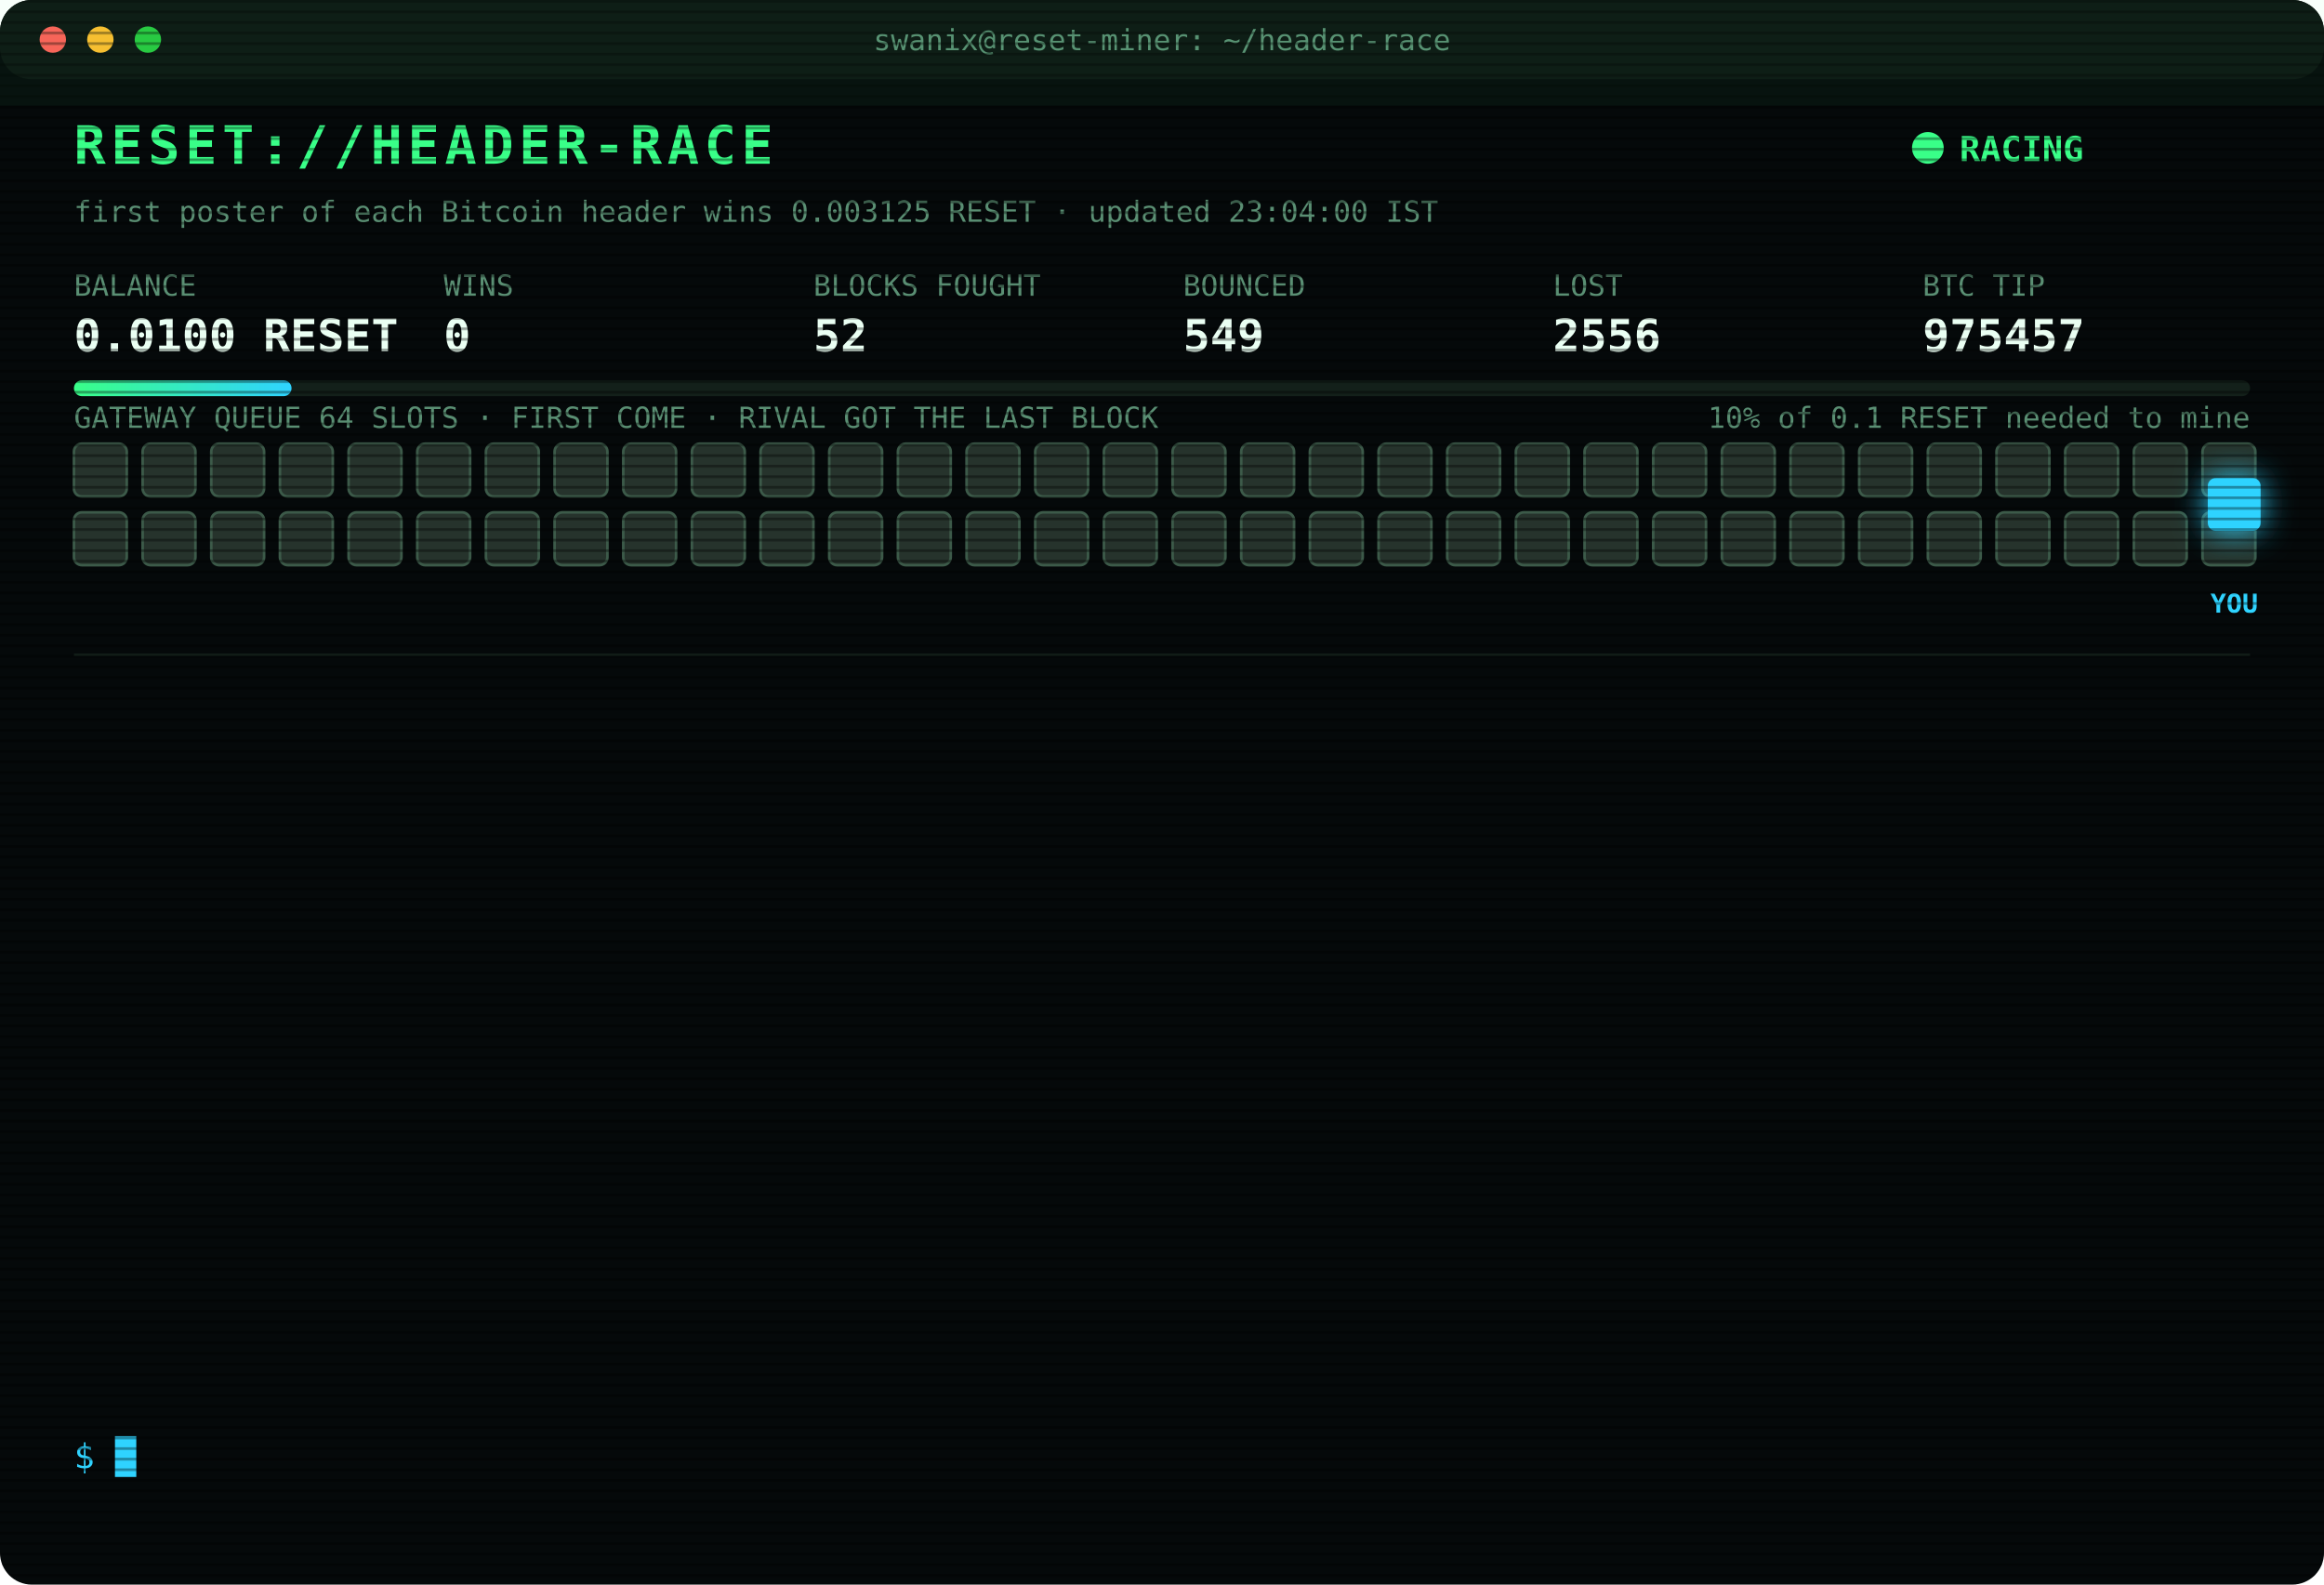
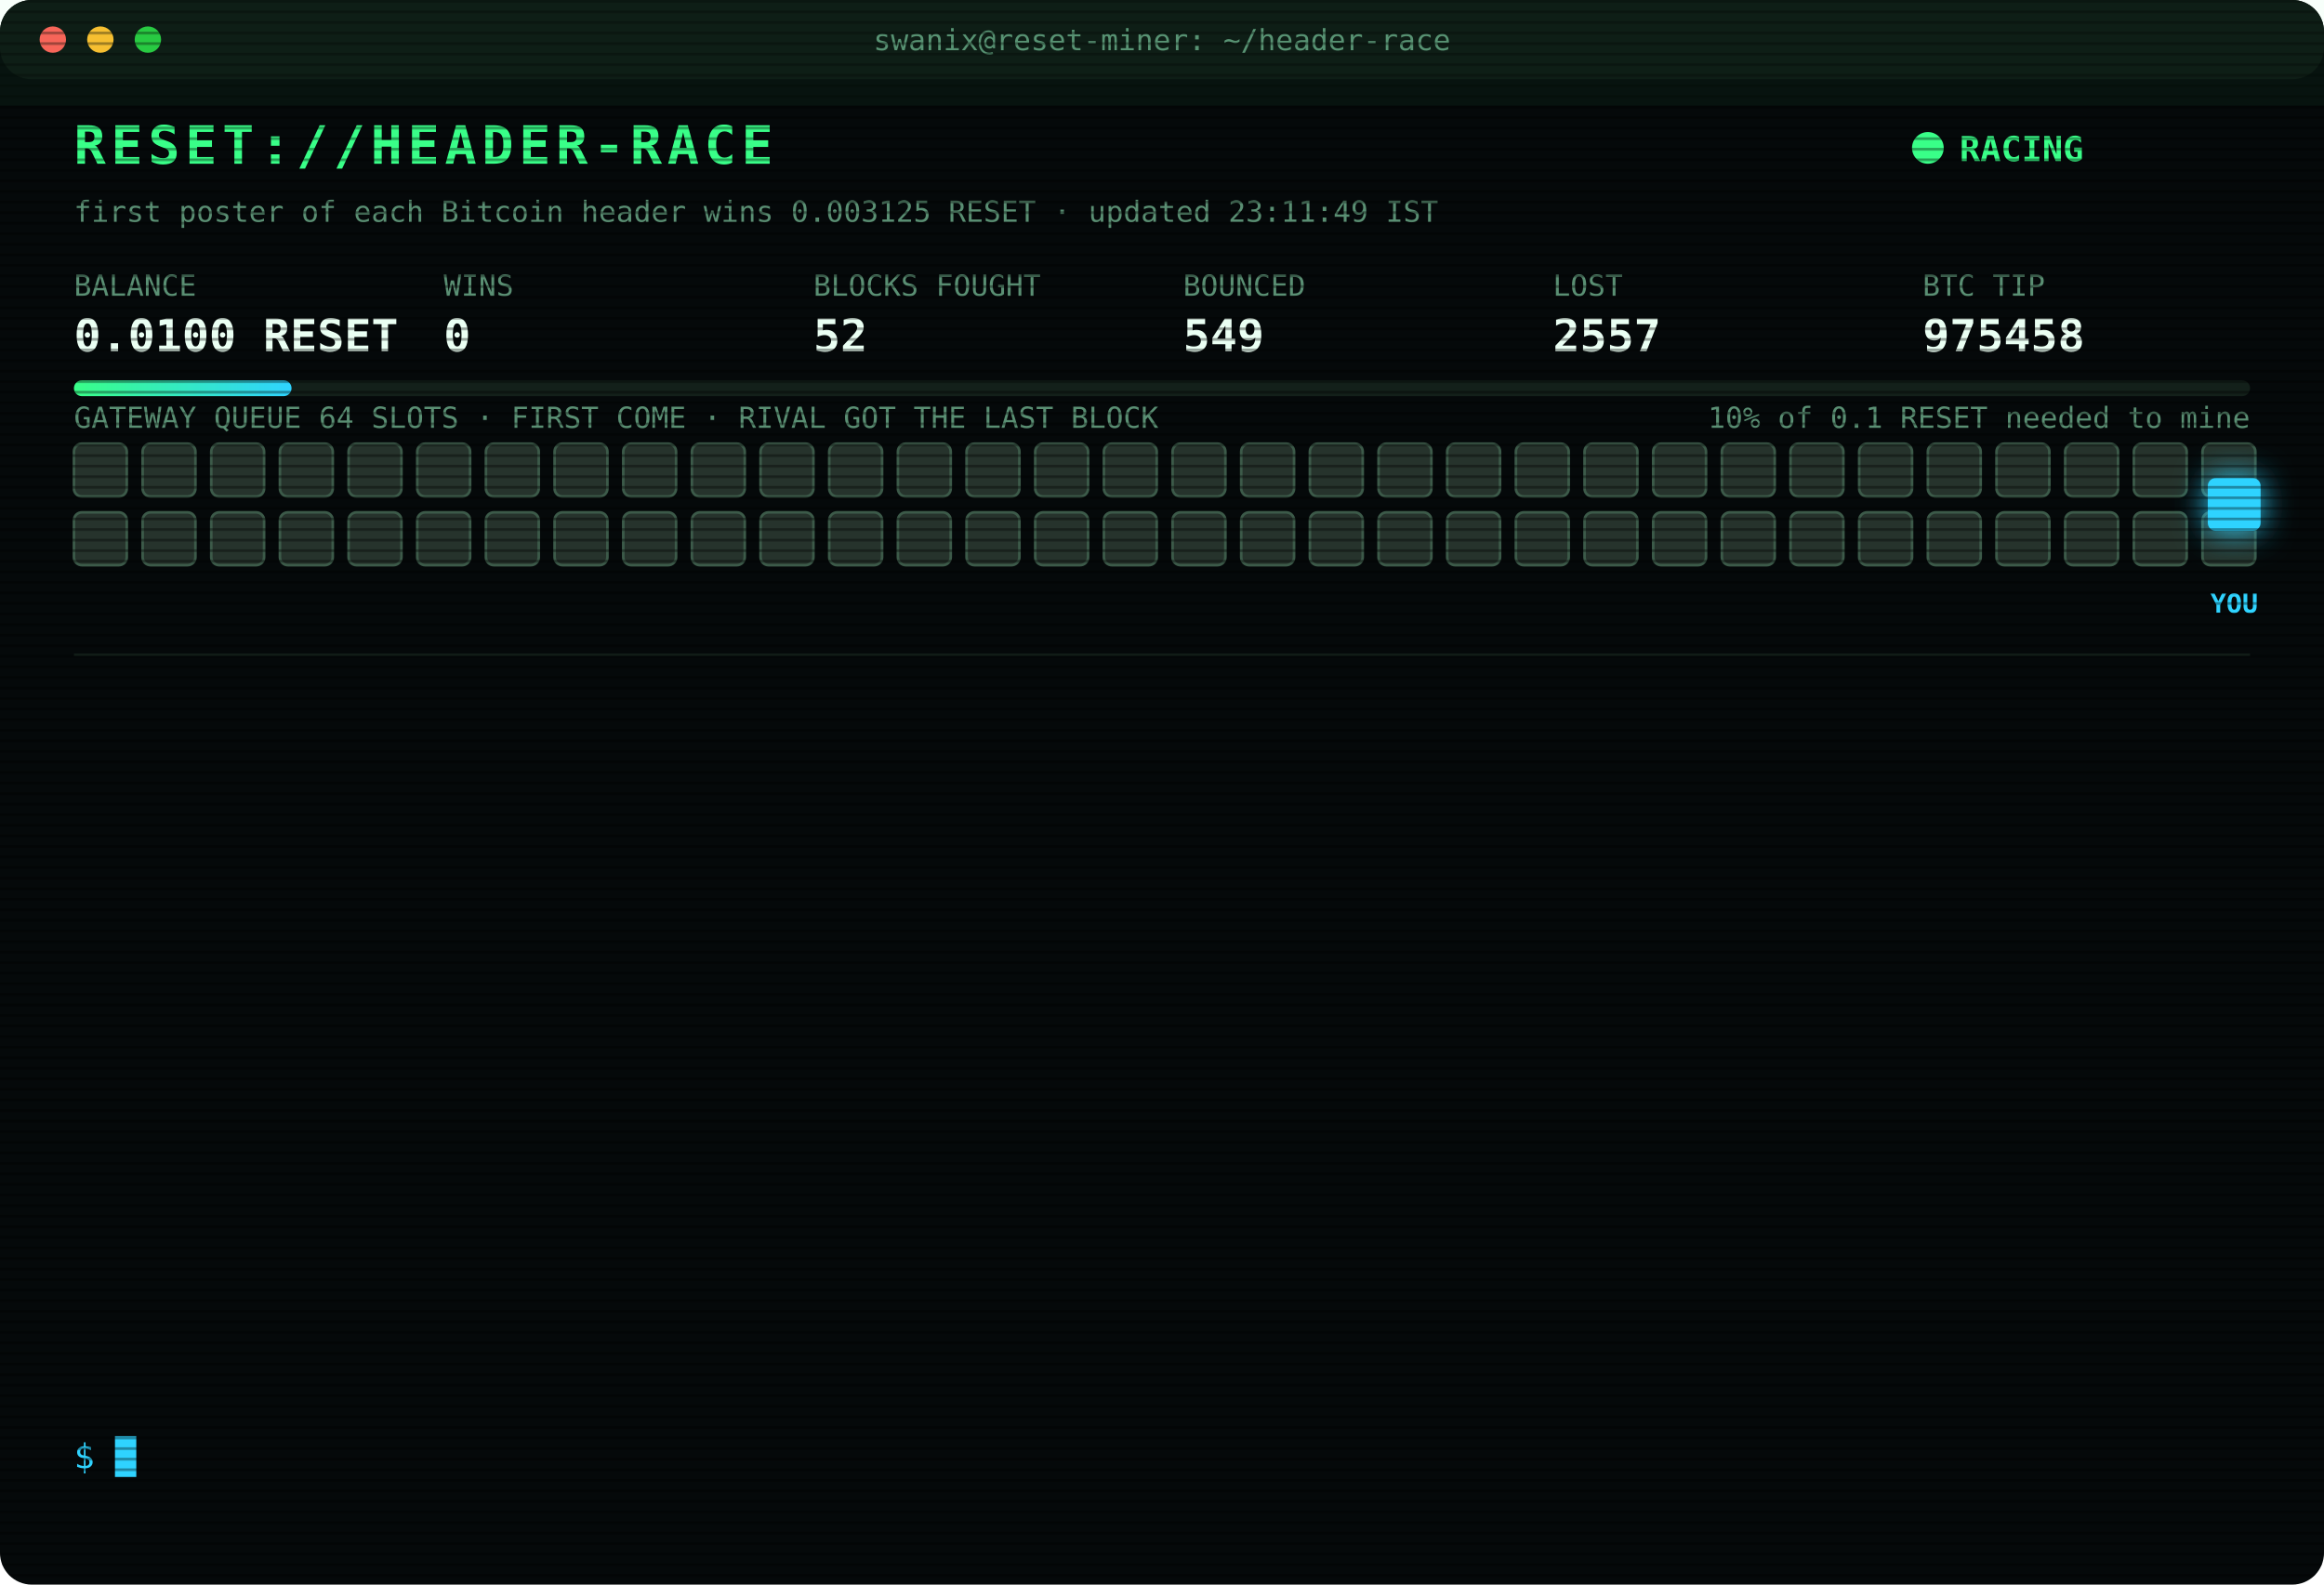
<svg xmlns="http://www.w3.org/2000/svg" width="880" height="600" viewBox="0 0 880 600" font-family="ui-monospace,SFMono-Regular,Menlo,Consolas,monospace">
  <style>
text{font-size:13px;fill:#7CFFB2}
.title{font-size:20px;font-weight:700;fill:#39FF88;letter-spacing:2px;animation:glitch 3s infinite steps(1)}
.sub{fill:#2fd3ff}.k{fill:#5a8f73;font-size:11px}.v{font-size:17px;font-weight:700;fill:#eafff3}
.ts{fill:#3f6b56}.boot{fill:#2fd3ff}.dim{fill:#5a8f73}.bad{fill:#ff4d6d}.warn{fill:#ffd23f}.mag{fill:#ff5cf0}.win{fill:#39FF88;font-weight:700}
.tag{font-size:10px;fill:#2fd3ff;font-weight:700}
.rival{fill:#26332c;stroke:#3c5a49;animation:jam 1.2s infinite alternate}
.idle{fill:#141c18;stroke:#22302a;animation:breathe 4s infinite}
.me{fill:#2fd3ff;filter:drop-shadow(0 0 6px #2fd3ff)}
.hover{animation:nudge 1.1s infinite ease-in-out}.bounce{animation:kick 1.4s infinite}
.ln{opacity:0;animation:in .4s forwards}
.cur{animation:blink 1s infinite steps(1)}
.scan{animation:scan 6s infinite linear}
.led{animation:blink 1.4s infinite}
@keyframes in{from{opacity:0;transform:translateX(-6px)}to{opacity:1;transform:none}}
@keyframes blink{50%{opacity:0}}
@keyframes jam{to{fill:#33463b}}
@keyframes breathe{50%{opacity:.4}}
@keyframes nudge{50%{transform:translateX(-10px)}}
@keyframes kick{0%,100%{transform:none}30%{transform:translateX(-14px)}55%{transform:translateX(10px) translateY(-6px)}}
@keyframes glitch{0%,92%{transform:none}93%{transform:translateX(2px);fill:#ff4d6d}95%{transform:translateX(-2px);fill:#2fd3ff}97%{transform:none}}
@keyframes scan{from{transform:translateY(-40px)}to{transform:translateY(600px)}}
</style>
  <defs>
    <pattern id="sl" width="4" height="4" patternUnits="userSpaceOnUse">
      <rect width="4" height="1" fill="#000" opacity=".35" />
    </pattern>
    <linearGradient id="bar">
      <stop offset="0" stop-color="#39FF88" />
      <stop offset="1" stop-color="#2fd3ff" />
    </linearGradient>
  </defs>
  <rect width="880" height="600" rx="12" fill="#05090a" />
  <rect width="880" height="30" rx="12" fill="#0d1512" />
  <circle cx="20" cy="15" r="5" fill="#ff5f57" />
  <circle cx="38" cy="15" r="5" fill="#febc2e" />
  <circle cx="56" cy="15" r="5" fill="#28c840" />
  <text x="440" y="19" text-anchor="middle" class="k">swanix@reset-miner: ~/header-race</text>
  <text x="28" y="62" class="title">RESET://HEADER-RACE</text>
  <circle class="led" cx="730" cy="56" r="6" fill="#39FF88" />
  <text x="742" y="61" class="win">RACING</text>
-   <text x="28" y="84" class="k">first poster of each Bitcoin header wins 0.003125 RESET · updated 23:04:00 IST</text>
+   <text x="28" y="84" class="k">first poster of each Bitcoin header wins 0.003125 RESET · updated 23:11:49 IST</text>
  <text x="28" y="112" class="k">BALANCE</text>
  <text x="28" y="133" class="v">0.0100 RESET</text>
  <text x="168" y="112" class="k">WINS</text>
  <text x="168" y="133" class="v">0</text>
  <text x="308" y="112" class="k">BLOCKS FOUGHT</text>
  <text x="308" y="133" class="v">52</text>
  <text x="448" y="112" class="k">BOUNCED</text>
  <text x="448" y="133" class="v">549</text>
  <text x="588" y="112" class="k">LOST</text>
-   <text x="588" y="133" class="v">2556</text>
+   <text x="588" y="133" class="v">2557</text>
  <text x="728" y="112" class="k">BTC TIP</text>
-   <text x="728" y="133" class="v">975457</text>
+   <text x="728" y="133" class="v">975458</text>
  <rect x="28" y="144" width="824" height="6" rx="3" fill="#13201a" />
  <rect x="28" y="144" width="82.4" height="6" rx="3" fill="url(#bar)" />
  <text x="852" y="162" text-anchor="end" class="k">10% of 0.1 RESET needed to mine</text>
  <text x="28" y="162" class="k">GATEWAY QUEUE 64 SLOTS · FIRST COME · RIVAL GOT THE LAST BLOCK</text>
  <rect class="rival" x="28" y="168" width="20" height="20" rx="3" style="animation-delay:0.00s" />
  <rect class="rival" x="54" y="168" width="20" height="20" rx="3" style="animation-delay:0.05s" />
  <rect class="rival" x="80" y="168" width="20" height="20" rx="3" style="animation-delay:0.10s" />
  <rect class="rival" x="106" y="168" width="20" height="20" rx="3" style="animation-delay:0.15s" />
  <rect class="rival" x="132" y="168" width="20" height="20" rx="3" style="animation-delay:0.20s" />
  <rect class="rival" x="158" y="168" width="20" height="20" rx="3" style="animation-delay:0.25s" />
  <rect class="rival" x="184" y="168" width="20" height="20" rx="3" style="animation-delay:0.30s" />
  <rect class="rival" x="210" y="168" width="20" height="20" rx="3" style="animation-delay:0.35s" />
  <rect class="rival" x="236" y="168" width="20" height="20" rx="3" style="animation-delay:0.40s" />
  <rect class="rival" x="262" y="168" width="20" height="20" rx="3" style="animation-delay:0.45s" />
  <rect class="rival" x="288" y="168" width="20" height="20" rx="3" style="animation-delay:0.50s" />
  <rect class="rival" x="314" y="168" width="20" height="20" rx="3" style="animation-delay:0.55s" />
  <rect class="rival" x="340" y="168" width="20" height="20" rx="3" style="animation-delay:0.60s" />
  <rect class="rival" x="366" y="168" width="20" height="20" rx="3" style="animation-delay:0.65s" />
  <rect class="rival" x="392" y="168" width="20" height="20" rx="3" style="animation-delay:0.70s" />
  <rect class="rival" x="418" y="168" width="20" height="20" rx="3" style="animation-delay:0.75s" />
  <rect class="rival" x="444" y="168" width="20" height="20" rx="3" style="animation-delay:0.80s" />
  <rect class="rival" x="470" y="168" width="20" height="20" rx="3" style="animation-delay:0.85s" />
  <rect class="rival" x="496" y="168" width="20" height="20" rx="3" style="animation-delay:0.90s" />
  <rect class="rival" x="522" y="168" width="20" height="20" rx="3" style="animation-delay:0.95s" />
  <rect class="rival" x="548" y="168" width="20" height="20" rx="3" style="animation-delay:1.00s" />
  <rect class="rival" x="574" y="168" width="20" height="20" rx="3" style="animation-delay:1.05s" />
  <rect class="rival" x="600" y="168" width="20" height="20" rx="3" style="animation-delay:1.10s" />
  <rect class="rival" x="626" y="168" width="20" height="20" rx="3" style="animation-delay:1.15s" />
  <rect class="rival" x="652" y="168" width="20" height="20" rx="3" style="animation-delay:1.20s" />
  <rect class="rival" x="678" y="168" width="20" height="20" rx="3" style="animation-delay:1.25s" />
  <rect class="rival" x="704" y="168" width="20" height="20" rx="3" style="animation-delay:1.30s" />
  <rect class="rival" x="730" y="168" width="20" height="20" rx="3" style="animation-delay:1.35s" />
  <rect class="rival" x="756" y="168" width="20" height="20" rx="3" style="animation-delay:1.40s" />
  <rect class="rival" x="782" y="168" width="20" height="20" rx="3" style="animation-delay:1.45s" />
  <rect class="rival" x="808" y="168" width="20" height="20" rx="3" style="animation-delay:1.50s" />
  <rect class="rival" x="834" y="168" width="20" height="20" rx="3" style="animation-delay:1.55s" />
  <rect class="rival" x="28" y="194" width="20" height="20" rx="3" style="animation-delay:1.60s" />
  <rect class="rival" x="54" y="194" width="20" height="20" rx="3" style="animation-delay:1.65s" />
  <rect class="rival" x="80" y="194" width="20" height="20" rx="3" style="animation-delay:1.70s" />
  <rect class="rival" x="106" y="194" width="20" height="20" rx="3" style="animation-delay:1.75s" />
  <rect class="rival" x="132" y="194" width="20" height="20" rx="3" style="animation-delay:1.80s" />
  <rect class="rival" x="158" y="194" width="20" height="20" rx="3" style="animation-delay:1.85s" />
  <rect class="rival" x="184" y="194" width="20" height="20" rx="3" style="animation-delay:1.90s" />
  <rect class="rival" x="210" y="194" width="20" height="20" rx="3" style="animation-delay:1.95s" />
  <rect class="rival" x="236" y="194" width="20" height="20" rx="3" style="animation-delay:2.00s" />
  <rect class="rival" x="262" y="194" width="20" height="20" rx="3" style="animation-delay:2.05s" />
  <rect class="rival" x="288" y="194" width="20" height="20" rx="3" style="animation-delay:2.10s" />
  <rect class="rival" x="314" y="194" width="20" height="20" rx="3" style="animation-delay:2.15s" />
  <rect class="rival" x="340" y="194" width="20" height="20" rx="3" style="animation-delay:2.20s" />
  <rect class="rival" x="366" y="194" width="20" height="20" rx="3" style="animation-delay:2.25s" />
  <rect class="rival" x="392" y="194" width="20" height="20" rx="3" style="animation-delay:2.30s" />
  <rect class="rival" x="418" y="194" width="20" height="20" rx="3" style="animation-delay:2.35s" />
  <rect class="rival" x="444" y="194" width="20" height="20" rx="3" style="animation-delay:2.40s" />
  <rect class="rival" x="470" y="194" width="20" height="20" rx="3" style="animation-delay:2.45s" />
  <rect class="rival" x="496" y="194" width="20" height="20" rx="3" style="animation-delay:2.50s" />
  <rect class="rival" x="522" y="194" width="20" height="20" rx="3" style="animation-delay:2.55s" />
  <rect class="rival" x="548" y="194" width="20" height="20" rx="3" style="animation-delay:2.60s" />
  <rect class="rival" x="574" y="194" width="20" height="20" rx="3" style="animation-delay:2.65s" />
  <rect class="rival" x="600" y="194" width="20" height="20" rx="3" style="animation-delay:2.70s" />
  <rect class="rival" x="626" y="194" width="20" height="20" rx="3" style="animation-delay:2.75s" />
  <rect class="rival" x="652" y="194" width="20" height="20" rx="3" style="animation-delay:2.80s" />
  <rect class="rival" x="678" y="194" width="20" height="20" rx="3" style="animation-delay:2.85s" />
  <rect class="rival" x="704" y="194" width="20" height="20" rx="3" style="animation-delay:2.90s" />
  <rect class="rival" x="730" y="194" width="20" height="20" rx="3" style="animation-delay:2.95s" />
  <rect class="rival" x="756" y="194" width="20" height="20" rx="3" style="animation-delay:3.00s" />
  <rect class="rival" x="782" y="194" width="20" height="20" rx="3" style="animation-delay:3.05s" />
  <rect class="rival" x="808" y="194" width="20" height="20" rx="3" style="animation-delay:3.10s" />
  <rect class="rival" x="834" y="194" width="20" height="20" rx="3" style="animation-delay:3.15s" />
  <g class="hover">
    <rect class="me" x="836" y="181" width="20" height="20" rx="3" />
    <text class="tag" x="846" y="232" text-anchor="middle">YOU</text>
  </g>
  <line x1="28" x2="852" y1="248" y2="248" stroke="#13201a" />
  <g class="ln" style="animation-delay:0.40s">
-     <text x="28" y="270" class="ts">19:55:54</text>
-     <text x="104" y="270" class="dim">[STINT END] calls 745 · wins 0</text>
+     <text x="28" y="270" class="ts">20:00:31</text>
+     <text x="104" y="270" class="boot">[BOOT] racer v3 online · 3 feeds · stint 340m</text>
  </g>
  <g class="ln" style="animation-delay:0.65s">
-     <text x="28" y="292" class="ts">20:00:31</text>
-     <text x="104" y="292" class="boot">[BOOT] racer v3 online · 3 feeds · stint 340m</text>
+     <text x="28" y="292" class="ts">20:07:40</text>
+     <text x="104" y="292" class="bad">[LOST] #975447 taken by a rival miner</text>
  </g>
  <g class="ln" style="animation-delay:0.90s">
-     <text x="28" y="314" class="ts">20:07:40</text>
-     <text x="104" y="314" class="bad">[LOST] #975447 taken by a rival miner</text>
+     <text x="28" y="314" class="ts">20:44:36</text>
+     <text x="104" y="314" class="bad">[LOST] #975448 taken by a rival miner</text>
  </g>
  <g class="ln" style="animation-delay:1.15s">
-     <text x="28" y="336" class="ts">20:44:36</text>
-     <text x="104" y="336" class="bad">[LOST] #975448 taken by a rival miner</text>
+     <text x="28" y="336" class="ts">20:52:17</text>
+     <text x="104" y="336" class="bad">[LOST] #975449 taken by a rival miner</text>
  </g>
  <g class="ln" style="animation-delay:1.40s">
-     <text x="28" y="358" class="ts">20:52:17</text>
-     <text x="104" y="358" class="bad">[LOST] #975449 taken by a rival miner</text>
+     <text x="28" y="358" class="ts">20:54:23</text>
+     <text x="104" y="358" class="bad">[LOST] #975450 taken by a rival miner</text>
  </g>
  <g class="ln" style="animation-delay:1.65s">
-     <text x="28" y="380" class="ts">20:54:23</text>
-     <text x="104" y="380" class="bad">[LOST] #975450 taken by a rival miner</text>
+     <text x="28" y="380" class="ts">22:01:01</text>
+     <text x="104" y="380" class="bad">[LOST] #975451 taken by a rival miner</text>
  </g>
  <g class="ln" style="animation-delay:1.90s">
-     <text x="28" y="402" class="ts">22:01:01</text>
-     <text x="104" y="402" class="bad">[LOST] #975451 taken by a rival miner</text>
+     <text x="28" y="402" class="ts">22:10:41</text>
+     <text x="104" y="402" class="bad">[LOST] #975452 taken by a rival miner</text>
  </g>
  <g class="ln" style="animation-delay:2.15s">
-     <text x="28" y="424" class="ts">22:10:41</text>
-     <text x="104" y="424" class="bad">[LOST] #975452 taken by a rival miner</text>
+     <text x="28" y="424" class="ts">22:18:04</text>
+     <text x="104" y="424" class="bad">[GATEWAY DOWN] no response · 3248ms</text>
  </g>
  <g class="ln" style="animation-delay:2.40s">
-     <text x="28" y="446" class="ts">22:18:04</text>
-     <text x="104" y="446" class="bad">[GATEWAY DOWN] no response · 3248ms</text>
+     <text x="28" y="446" class="ts">22:18:32</text>
+     <text x="104" y="446" class="bad">[LOST] #975453 taken by a rival miner</text>
  </g>
  <g class="ln" style="animation-delay:2.65s">
-     <text x="28" y="468" class="ts">22:18:32</text>
-     <text x="104" y="468" class="bad">[LOST] #975453 taken by a rival miner</text>
+     <text x="28" y="468" class="ts">22:44:57</text>
+     <text x="104" y="468" class="bad">[LOST] #975455 taken by a rival miner</text>
  </g>
  <g class="ln" style="animation-delay:2.90s">
-     <text x="28" y="490" class="ts">22:44:57</text>
-     <text x="104" y="490" class="bad">[LOST] #975455 taken by a rival miner</text>
+     <text x="28" y="490" class="ts">22:54:31</text>
+     <text x="104" y="490" class="bad">[LOST] #975456 taken by a rival miner</text>
  </g>
  <g class="ln" style="animation-delay:3.15s">
-     <text x="28" y="512" class="ts">22:54:31</text>
-     <text x="104" y="512" class="bad">[LOST] #975456 taken by a rival miner</text>
+     <text x="28" y="512" class="ts">23:04:00</text>
+     <text x="104" y="512" class="bad">[LOST] #975457 taken by a rival miner</text>
  </g>
  <g class="ln" style="animation-delay:3.40s">
-     <text x="28" y="534" class="ts">23:04:00</text>
-     <text x="104" y="534" class="bad">[LOST] #975457 taken by a rival miner</text>
+     <text x="28" y="534" class="ts">23:11:49</text>
+     <text x="104" y="534" class="bad">[LOST] #975458 taken by a rival miner</text>
  </g>
  <text x="28" y="556" class="sub">$ <tspan class="cur">█</tspan>
  </text>
  <rect width="880" height="600" rx="12" fill="url(#sl)" pointer-events="none" />
  <rect class="scan" width="880" height="40" fill="#39FF88" opacity=".04" />
</svg>
